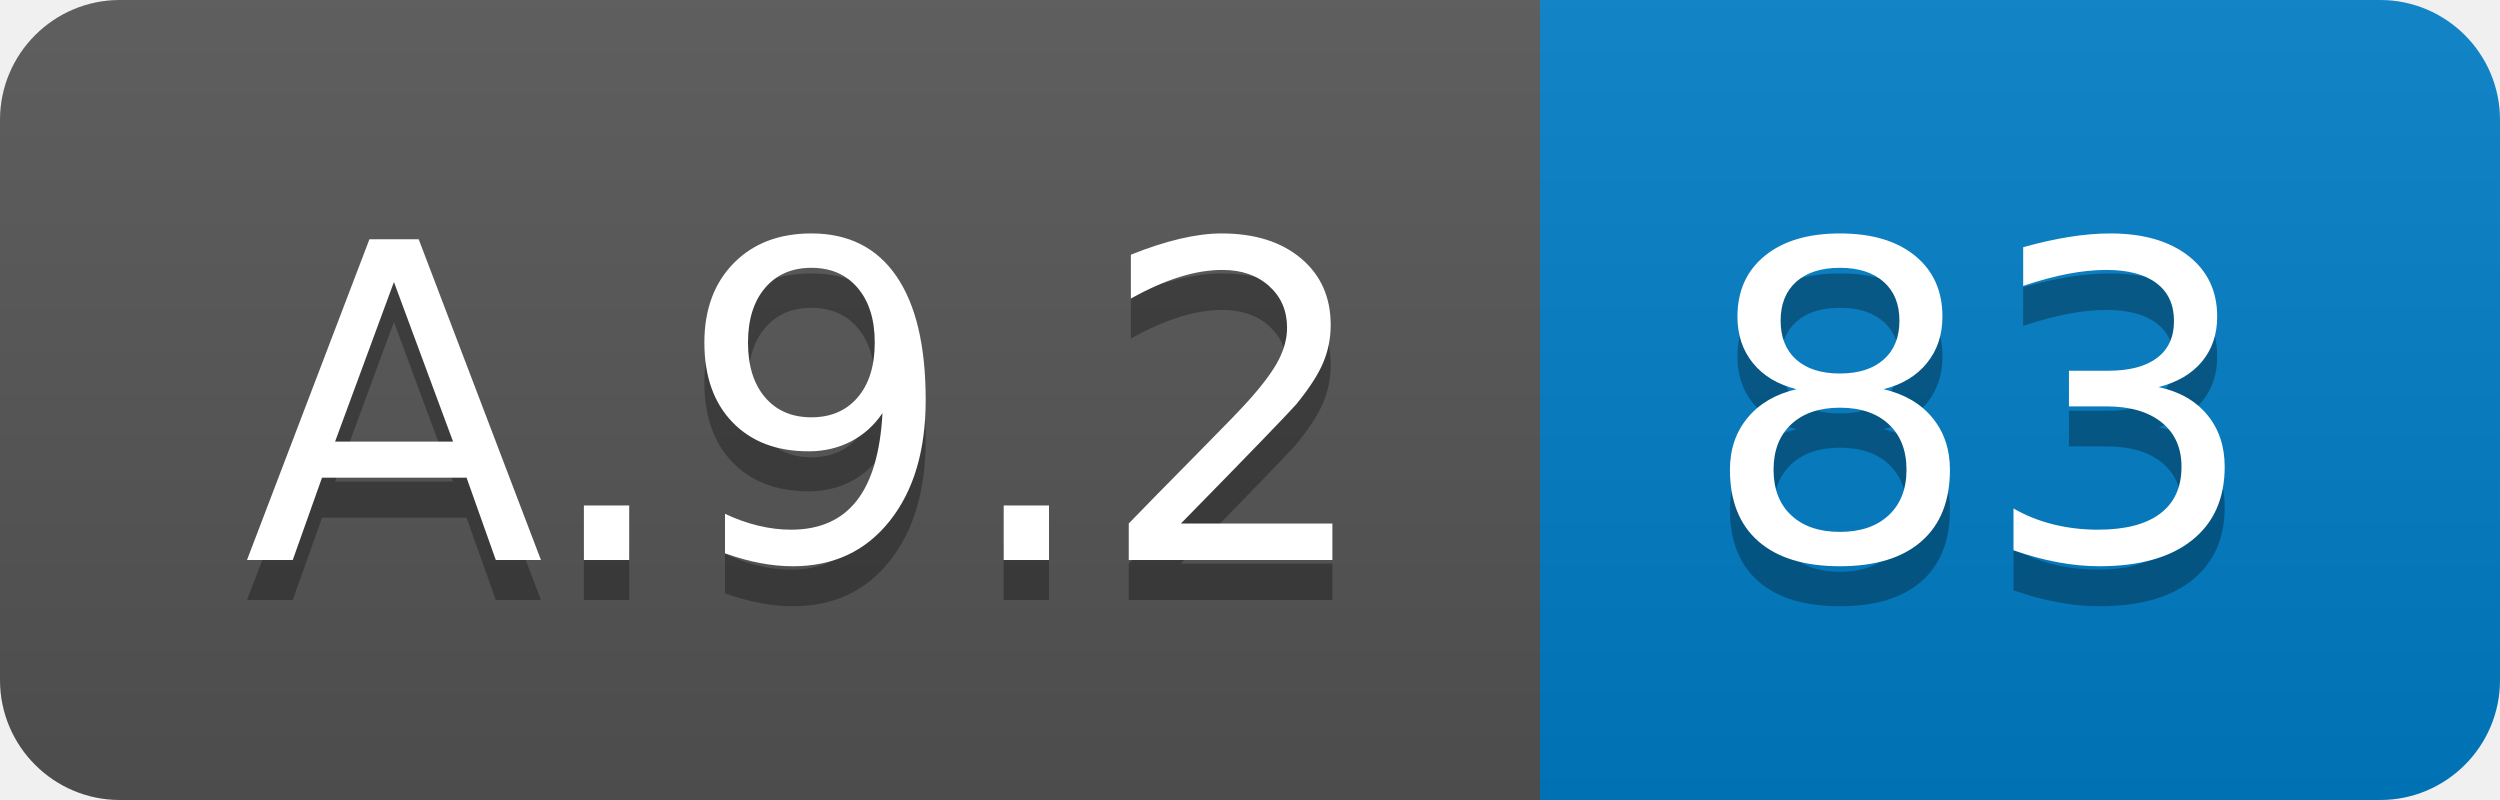
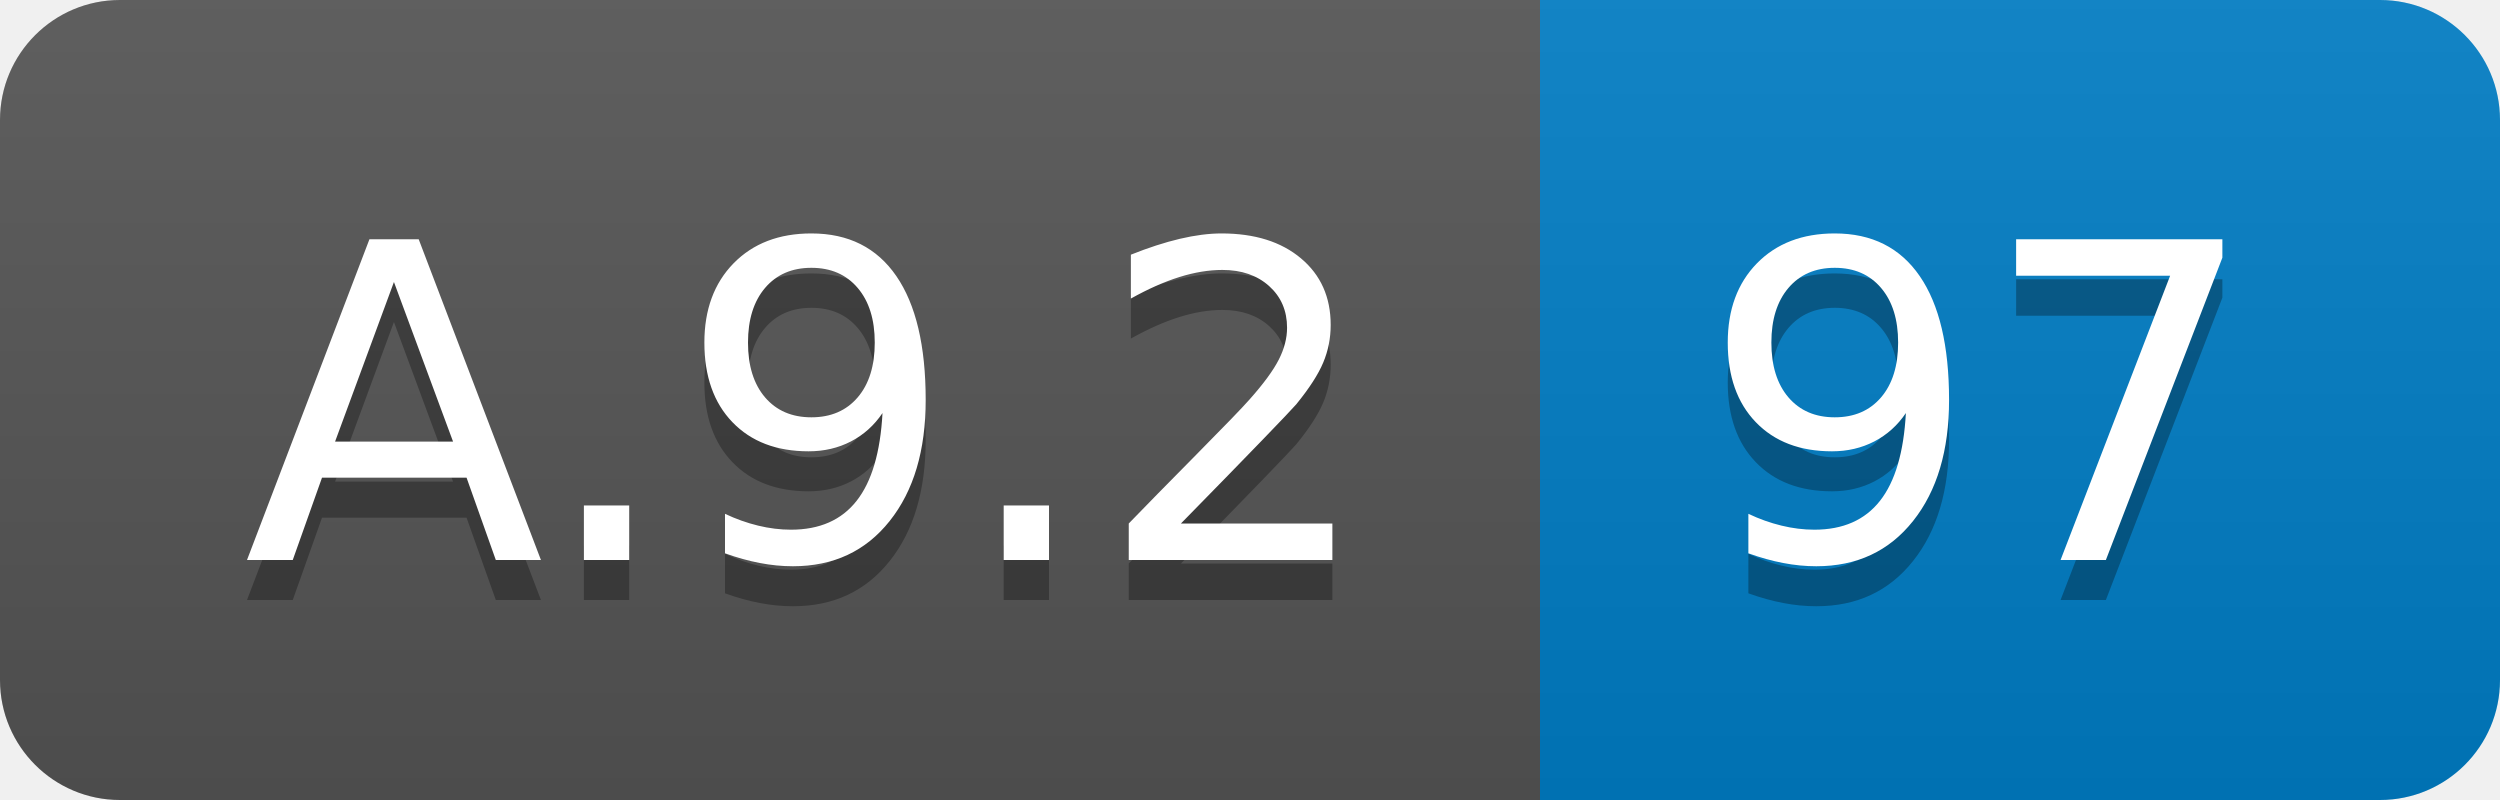
<svg xmlns="http://www.w3.org/2000/svg" width="62.5" height="20">
  <linearGradient id="smooth" x2="0" y2="100%">
    <stop offset="0" stop-color="#bbb" stop-opacity=".1" />
    <stop offset="1" stop-opacity=".1" />
  </linearGradient>
  <clipPath id="round">
    <rect width="62.5" height="20" rx="3" fill="#fff" />
  </clipPath>
  <g clip-path="url(#round)">
    <rect width="38.5" height="20" fill="#555" />
    <rect x="38.5" width="24.0" height="20" fill="#007ec6" />
    <rect width="62.5" height="20" fill="url(#smooth)" />
  </g>
  <g fill="#fff" text-anchor="middle" font-family="DejaVu Sans,Verdana,Geneva,sans-serif" font-size="110">
    <text x="202.5" y="150" fill="#010101" fill-opacity=".3" transform="scale(0.1)" textLength="285.0" lengthAdjust="spacing">A.9.2</text>
    <text x="202.5" y="140" transform="scale(0.1)" textLength="285.0" lengthAdjust="spacing">A.9.2</text>
-     <text x="495.0" y="150" fill="#010101" fill-opacity=".3" transform="scale(0.1)" textLength="140.0" lengthAdjust="spacing">83</text>
-     <text x="495.0" y="140" transform="scale(0.1)" textLength="140.0" lengthAdjust="spacing">83</text>
+     <text x="495.0" y="150" fill="#010101" fill-opacity=".3" transform="scale(0.1)" textLength="140.0" lengthAdjust="spacing">97</text>
+     <text x="495.0" y="140" transform="scale(0.1)" textLength="140.0" lengthAdjust="spacing">97</text>
  </g>
</svg>
